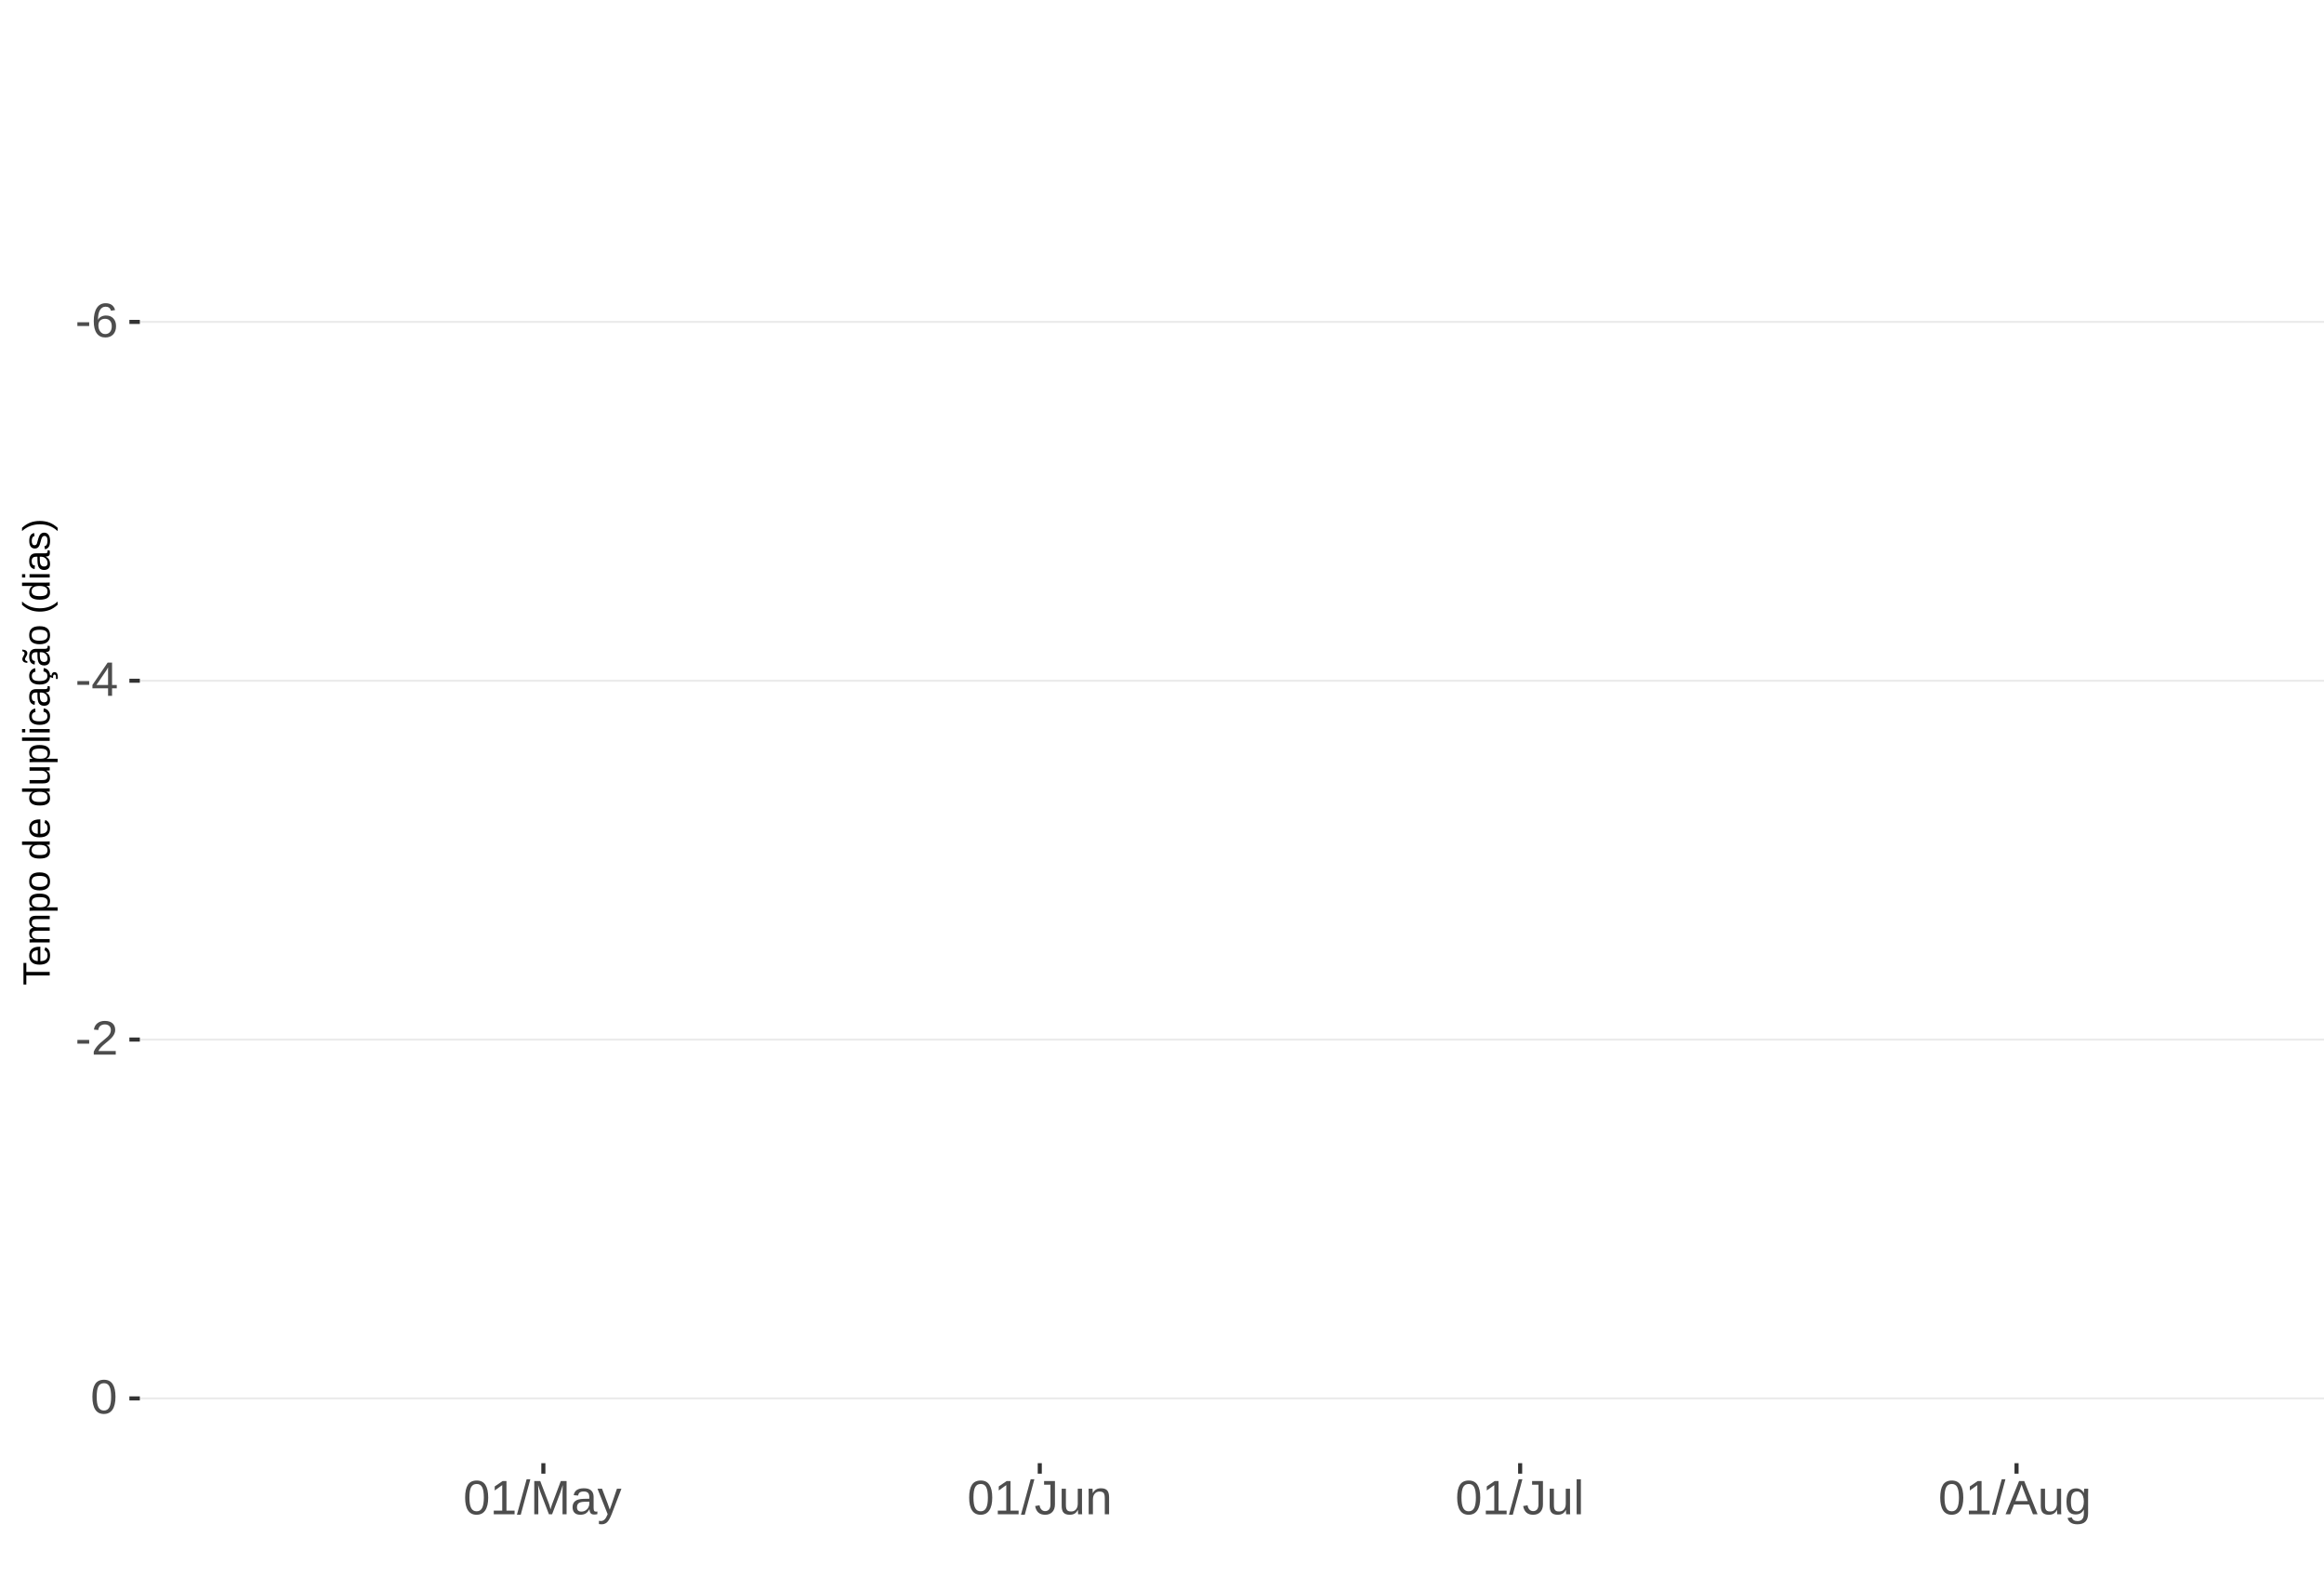
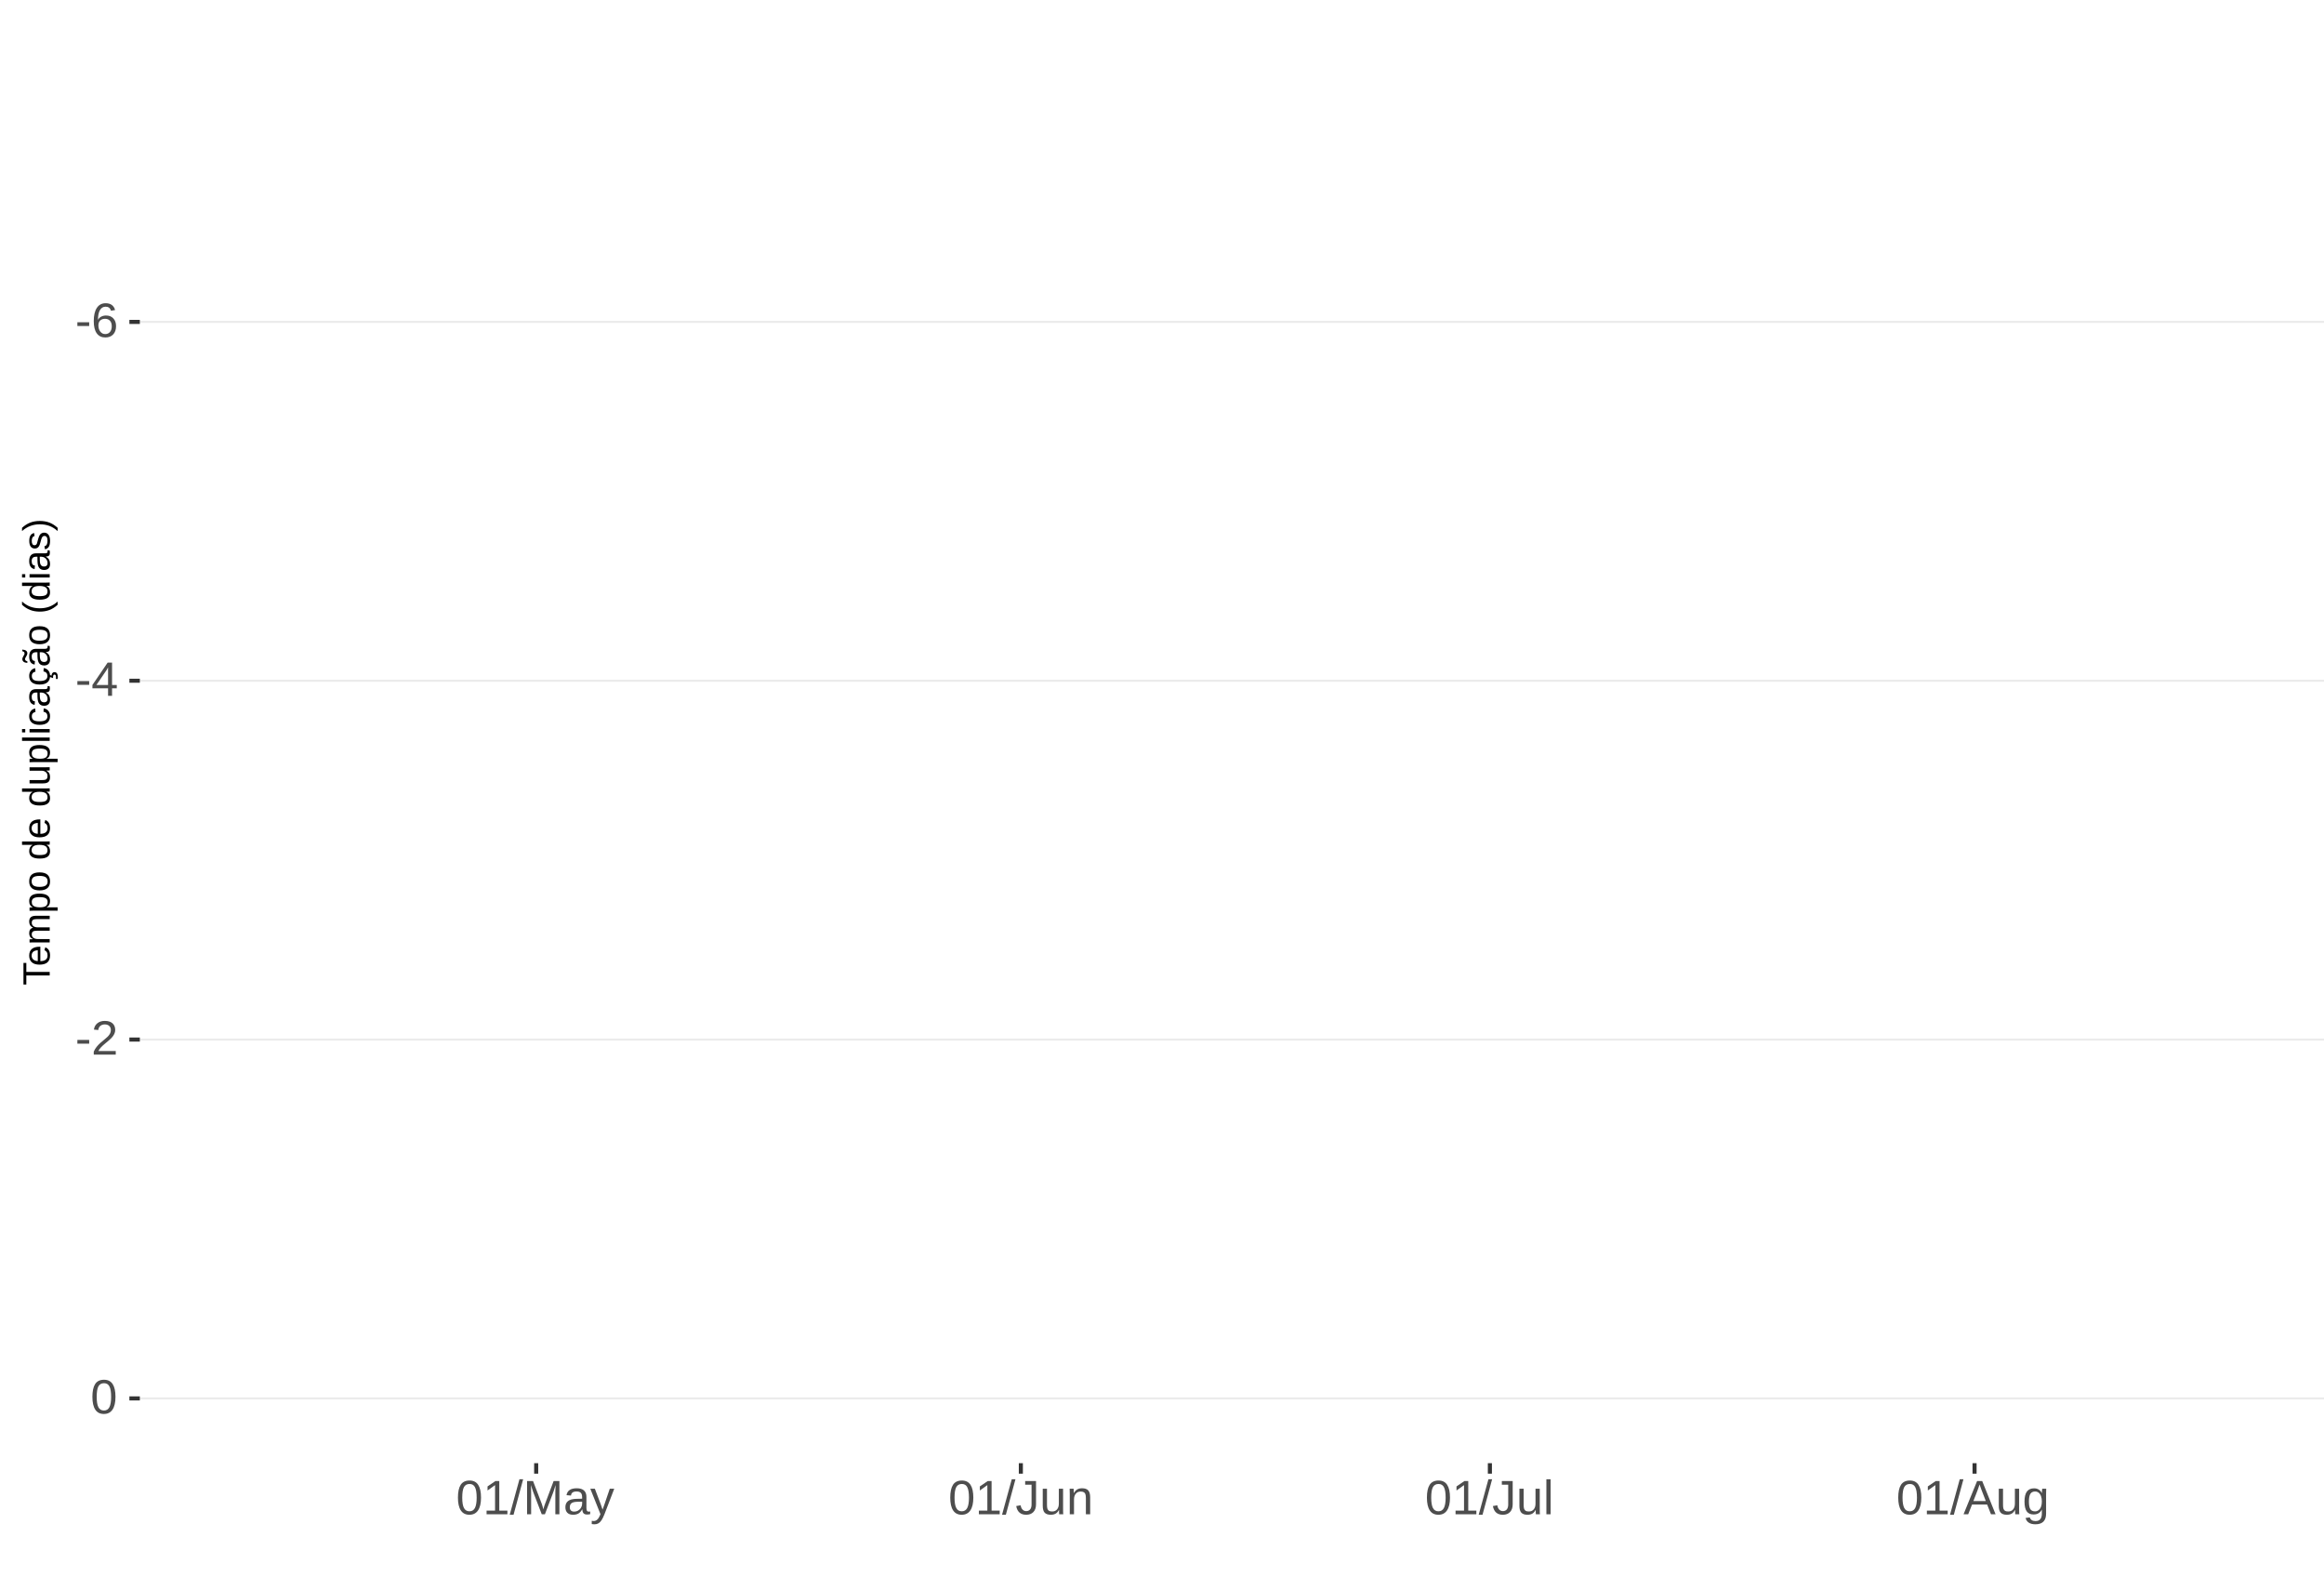
<svg xmlns="http://www.w3.org/2000/svg" xmlns:xlink="http://www.w3.org/1999/xlink" width="609pt" height="413pt" viewBox="0 0 609 413" version="1.1">
  <defs>
    <g>
      <symbol overflow="visible" id="glyph0-0">
        <path style="stroke:none;" d="M 1.266 -8.703 L 8.219 -8.703 L 8.219 0 L 1.266 0 Z M 1.734 -8.234 L 1.734 -0.469 L 7.75 -0.469 L 7.75 -8.234 Z M 1.734 -8.234 " />
      </symbol>
      <symbol overflow="visible" id="glyph0-1">
        <path style="stroke:none;" d="M 0.562 -2.875 L 0.562 -3.859 L 3.656 -3.859 L 3.656 -2.875 Z M 0.562 -2.875 " />
      </symbol>
      <symbol overflow="visible" id="glyph0-2">
        <path style="stroke:none;" d="M 6.484 -2.844 C 6.484 -1.926 6.234 -1.203 5.734 -0.672 C 5.234 -0.141 4.547 0.125 3.672 0.125 C 2.691 0.125 1.941 -0.238 1.422 -0.969 C 0.898 -1.695 0.641 -2.758 0.641 -4.156 C 0.641 -5.664 0.91 -6.82 1.453 -7.625 C 1.992 -8.438 2.758 -8.844 3.75 -8.844 C 5.07 -8.844 5.898 -8.25 6.234 -7.062 L 5.172 -6.875 C 4.953 -7.582 4.477 -7.938 3.75 -7.938 C 3.113 -7.938 2.617 -7.641 2.266 -7.047 C 1.922 -6.453 1.75 -5.598 1.75 -4.484 C 1.945 -4.859 2.227 -5.141 2.594 -5.328 C 2.969 -5.523 3.391 -5.625 3.859 -5.625 C 4.66 -5.625 5.297 -5.375 5.766 -4.875 C 6.242 -4.375 6.484 -3.695 6.484 -2.844 Z M 5.359 -2.797 C 5.359 -3.43 5.203 -3.914 4.891 -4.25 C 4.578 -4.594 4.145 -4.766 3.594 -4.766 C 3.07 -4.766 2.648 -4.613 2.328 -4.312 C 2.016 -4.008 1.859 -3.594 1.859 -3.062 C 1.859 -2.395 2.023 -1.844 2.359 -1.406 C 2.691 -0.977 3.117 -0.766 3.641 -0.766 C 4.172 -0.766 4.586 -0.945 4.891 -1.312 C 5.203 -1.676 5.359 -2.172 5.359 -2.797 Z M 5.359 -2.797 " />
      </symbol>
      <symbol overflow="visible" id="glyph0-3">
        <path style="stroke:none;" d="M 5.438 -1.969 L 5.438 0 L 4.391 0 L 4.391 -1.969 L 0.297 -1.969 L 0.297 -2.844 L 4.281 -8.703 L 5.438 -8.703 L 5.438 -2.844 L 6.672 -2.844 L 6.672 -1.969 Z M 4.391 -7.453 C 4.379 -7.43 4.32 -7.32 4.219 -7.125 C 4.113 -6.926 4.035 -6.789 3.984 -6.719 L 1.75 -3.438 L 1.422 -2.969 L 1.312 -2.844 L 4.391 -2.844 Z M 4.391 -7.453 " />
      </symbol>
      <symbol overflow="visible" id="glyph0-4">
        <path style="stroke:none;" d="M 0.641 0 L 0.641 -0.781 C 0.848 -1.27 1.102 -1.695 1.406 -2.062 C 1.707 -2.426 2.023 -2.758 2.359 -3.062 C 2.691 -3.363 3.02 -3.641 3.344 -3.891 C 3.676 -4.148 3.973 -4.406 4.234 -4.656 C 4.504 -4.914 4.719 -5.188 4.875 -5.469 C 5.039 -5.75 5.125 -6.066 5.125 -6.422 C 5.125 -6.891 4.984 -7.254 4.703 -7.516 C 4.422 -7.785 4.031 -7.922 3.531 -7.922 C 3.062 -7.922 2.672 -7.789 2.359 -7.531 C 2.055 -7.281 1.879 -6.922 1.828 -6.453 L 0.688 -6.562 C 0.77 -7.25 1.066 -7.801 1.578 -8.219 C 2.086 -8.633 2.738 -8.844 3.531 -8.844 C 4.406 -8.844 5.078 -8.633 5.547 -8.219 C 6.023 -7.801 6.266 -7.211 6.266 -6.453 C 6.266 -6.109 6.188 -5.77 6.031 -5.438 C 5.875 -5.102 5.645 -4.77 5.344 -4.438 C 5.039 -4.102 4.457 -3.586 3.594 -2.891 C 3.125 -2.504 2.75 -2.156 2.469 -1.844 C 2.188 -1.531 1.984 -1.234 1.859 -0.953 L 6.406 -0.953 L 6.406 0 Z M 0.641 0 " />
      </symbol>
      <symbol overflow="visible" id="glyph0-5">
        <path style="stroke:none;" d="M 6.547 -4.359 C 6.547 -2.898 6.285 -1.785 5.766 -1.016 C 5.254 -0.254 4.5 0.125 3.5 0.125 C 2.5 0.125 1.75 -0.254 1.25 -1.016 C 0.75 -1.773 0.5 -2.891 0.5 -4.359 C 0.5 -5.848 0.738 -6.969 1.219 -7.719 C 1.707 -8.469 2.484 -8.844 3.547 -8.844 C 4.566 -8.844 5.32 -8.461 5.812 -7.703 C 6.301 -6.953 6.547 -5.836 6.547 -4.359 Z M 5.406 -4.359 C 5.406 -5.609 5.258 -6.516 4.969 -7.078 C 4.688 -7.648 4.211 -7.938 3.547 -7.938 C 2.859 -7.938 2.363 -7.656 2.062 -7.094 C 1.77 -6.539 1.625 -5.629 1.625 -4.359 C 1.625 -3.117 1.773 -2.211 2.078 -1.641 C 2.379 -1.066 2.859 -0.781 3.516 -0.781 C 4.172 -0.781 4.648 -1.07 4.953 -1.656 C 5.254 -2.25 5.406 -3.148 5.406 -4.359 Z M 5.406 -4.359 " />
      </symbol>
      <symbol overflow="visible" id="glyph0-6">
        <path style="stroke:none;" d="M 0.969 0 L 0.969 -0.953 L 3.188 -0.953 L 3.188 -7.641 L 1.219 -6.234 L 1.219 -7.297 L 3.281 -8.703 L 4.297 -8.703 L 4.297 -0.953 L 6.422 -0.953 L 6.422 0 Z M 0.969 0 " />
      </symbol>
      <symbol overflow="visible" id="glyph0-7">
        <path style="stroke:none;" d="M 0 0.125 L 2.547 -9.172 L 3.516 -9.172 L 1 0.125 Z M 0 0.125 " />
      </symbol>
      <symbol overflow="visible" id="glyph0-8">
        <path style="stroke:none;" d="M 8.438 0 L 8.438 -5.812 C 8.438 -6.445 8.457 -7.062 8.5 -7.656 C 8.289 -6.926 8.109 -6.352 7.953 -5.938 L 5.703 0 L 4.875 0 L 2.594 -5.938 L 2.25 -6.984 L 2.047 -7.656 L 2.062 -6.984 L 2.094 -5.812 L 2.094 0 L 1.031 0 L 1.031 -8.703 L 2.594 -8.703 L 4.906 -2.672 C 4.988 -2.43 5.066 -2.172 5.141 -1.891 C 5.223 -1.609 5.273 -1.406 5.297 -1.281 C 5.328 -1.445 5.395 -1.695 5.5 -2.031 C 5.602 -2.375 5.676 -2.586 5.719 -2.672 L 7.984 -8.703 L 9.5 -8.703 L 9.5 0 Z M 8.438 0 " />
      </symbol>
      <symbol overflow="visible" id="glyph0-9">
        <path style="stroke:none;" d="M 2.562 0.125 C 1.883 0.125 1.375 -0.051 1.031 -0.406 C 0.695 -0.758 0.531 -1.242 0.531 -1.859 C 0.531 -2.555 0.758 -3.086 1.219 -3.453 C 1.676 -3.828 2.41 -4.023 3.422 -4.047 L 4.922 -4.078 L 4.922 -4.438 C 4.922 -4.988 4.805 -5.379 4.578 -5.609 C 4.348 -5.848 3.984 -5.969 3.484 -5.969 C 2.992 -5.969 2.633 -5.879 2.406 -5.703 C 2.176 -5.535 2.039 -5.27 2 -4.906 L 0.828 -5 C 1.023 -6.207 1.922 -6.812 3.516 -6.812 C 4.359 -6.812 4.988 -6.617 5.406 -6.234 C 5.832 -5.848 6.047 -5.289 6.047 -4.562 L 6.047 -1.688 C 6.047 -1.352 6.086 -1.102 6.172 -0.938 C 6.266 -0.77 6.43 -0.688 6.672 -0.688 C 6.773 -0.688 6.895 -0.703 7.031 -0.734 L 7.031 -0.031 C 6.758 0.031 6.477 0.062 6.188 0.062 C 5.77 0.062 5.469 -0.047 5.281 -0.266 C 5.094 -0.484 4.988 -0.82 4.969 -1.281 L 4.922 -1.281 C 4.641 -0.77 4.312 -0.406 3.938 -0.188 C 3.562 0.02 3.102 0.125 2.562 0.125 Z M 2.812 -0.703 C 3.219 -0.703 3.578 -0.797 3.891 -0.984 C 4.211 -1.172 4.461 -1.426 4.641 -1.75 C 4.828 -2.07 4.922 -2.406 4.922 -2.75 L 4.922 -3.297 L 3.703 -3.281 C 3.18 -3.27 2.785 -3.211 2.516 -3.109 C 2.242 -3.016 2.035 -2.863 1.891 -2.656 C 1.754 -2.445 1.688 -2.176 1.688 -1.844 C 1.688 -1.477 1.781 -1.195 1.969 -1 C 2.164 -0.801 2.445 -0.703 2.812 -0.703 Z M 2.812 -0.703 " />
      </symbol>
      <symbol overflow="visible" id="glyph0-10">
        <path style="stroke:none;" d="M 1.188 2.625 C 0.875 2.625 0.613 2.602 0.406 2.562 L 0.406 1.719 C 0.57 1.75 0.75 1.766 0.938 1.766 C 1.625 1.766 2.172 1.254 2.578 0.234 L 2.688 -0.031 L 0.031 -6.688 L 1.219 -6.688 L 2.625 -2.984 C 2.645 -2.93 2.672 -2.863 2.703 -2.781 C 2.734 -2.695 2.828 -2.426 2.984 -1.969 C 3.141 -1.52 3.223 -1.27 3.234 -1.219 L 3.672 -2.422 L 5.125 -6.688 L 6.297 -6.688 L 3.734 0 C 3.453 0.707 3.191 1.234 2.953 1.578 C 2.723 1.93 2.461 2.191 2.172 2.359 C 1.879 2.535 1.551 2.625 1.188 2.625 Z M 1.188 2.625 " />
      </symbol>
      <symbol overflow="visible" id="glyph0-11">
        <path style="stroke:none;" d="M 2.828 0.125 C 1.348 0.125 0.473 -0.633 0.203 -2.156 L 1.359 -2.359 C 1.43 -1.879 1.598 -1.504 1.859 -1.234 C 2.117 -0.961 2.441 -0.828 2.828 -0.828 C 3.254 -0.828 3.594 -0.973 3.844 -1.266 C 4.094 -1.566 4.219 -2.004 4.219 -2.578 L 4.219 -7.75 L 2.547 -7.75 L 2.547 -8.703 L 5.391 -8.703 L 5.391 -2.594 C 5.391 -1.75 5.16 -1.082 4.703 -0.594 C 4.242 -0.113 3.617 0.125 2.828 0.125 Z M 2.828 0.125 " />
      </symbol>
      <symbol overflow="visible" id="glyph0-12">
        <path style="stroke:none;" d="M 1.938 -6.688 L 1.938 -2.453 C 1.938 -2.004 1.977 -1.66 2.062 -1.422 C 2.156 -1.18 2.297 -1.004 2.484 -0.891 C 2.672 -0.785 2.945 -0.734 3.312 -0.734 C 3.852 -0.734 4.273 -0.914 4.578 -1.281 C 4.891 -1.645 5.047 -2.156 5.047 -2.812 L 5.047 -6.688 L 6.156 -6.688 L 6.156 -1.422 C 6.156 -0.648 6.172 -0.176 6.203 0 L 5.141 0 C 5.141 -0.02 5.133 -0.07 5.125 -0.156 C 5.125 -0.25 5.117 -0.352 5.109 -0.469 C 5.109 -0.594 5.102 -0.816 5.094 -1.141 L 5.078 -1.141 C 4.828 -0.68 4.531 -0.352 4.188 -0.156 C 3.852 0.031 3.438 0.125 2.938 0.125 C 2.207 0.125 1.672 -0.055 1.328 -0.422 C 0.992 -0.785 0.828 -1.391 0.828 -2.234 L 0.828 -6.688 Z M 1.938 -6.688 " />
      </symbol>
      <symbol overflow="visible" id="glyph0-13">
        <path style="stroke:none;" d="M 5.094 0 L 5.094 -4.234 C 5.094 -4.68 5.051 -5.023 4.969 -5.266 C 4.883 -5.504 4.742 -5.676 4.547 -5.781 C 4.359 -5.895 4.082 -5.953 3.719 -5.953 C 3.188 -5.953 2.766 -5.766 2.453 -5.391 C 2.141 -5.023 1.984 -4.52 1.984 -3.875 L 1.984 0 L 0.875 0 L 0.875 -5.266 C 0.875 -6.035 0.863 -6.508 0.844 -6.688 L 1.891 -6.688 C 1.891 -6.664 1.891 -6.609 1.891 -6.516 C 1.898 -6.43 1.906 -6.328 1.906 -6.203 C 1.914 -6.086 1.926 -5.867 1.938 -5.547 L 1.953 -5.547 C 2.211 -6.004 2.508 -6.328 2.844 -6.516 C 3.176 -6.711 3.594 -6.812 4.094 -6.812 C 4.832 -6.812 5.367 -6.629 5.703 -6.266 C 6.047 -5.898 6.219 -5.297 6.219 -4.453 L 6.219 0 Z M 5.094 0 " />
      </symbol>
      <symbol overflow="visible" id="glyph0-14">
        <path style="stroke:none;" d="M 0.859 0 L 0.859 -9.172 L 1.969 -9.172 L 1.969 0 Z M 0.859 0 " />
      </symbol>
      <symbol overflow="visible" id="glyph0-15">
        <path style="stroke:none;" d="M 7.219 0 L 6.219 -2.547 L 2.25 -2.547 L 1.25 0 L 0.031 0 L 3.578 -8.703 L 4.922 -8.703 L 8.422 0 Z M 4.234 -7.812 L 4.172 -7.641 C 4.066 -7.297 3.914 -6.859 3.719 -6.328 L 2.609 -3.469 L 5.859 -3.469 L 4.75 -6.344 C 4.633 -6.625 4.52 -6.941 4.406 -7.297 Z M 4.234 -7.812 " />
      </symbol>
      <symbol overflow="visible" id="glyph0-16">
        <path style="stroke:none;" d="M 3.391 2.625 C 2.66 2.625 2.078 2.477 1.641 2.188 C 1.211 1.906 0.938 1.5 0.812 0.969 L 1.922 0.812 C 2.004 1.125 2.172 1.363 2.422 1.531 C 2.672 1.695 3.004 1.781 3.422 1.781 C 4.523 1.781 5.078 1.129 5.078 -0.172 L 5.078 -1.234 L 5.062 -1.234 C 4.852 -0.805 4.566 -0.484 4.203 -0.266 C 3.836 -0.055 3.41 0.047 2.922 0.047 C 2.098 0.047 1.492 -0.223 1.109 -0.766 C 0.723 -1.305 0.531 -2.16 0.531 -3.328 C 0.531 -4.516 0.738 -5.391 1.156 -5.953 C 1.57 -6.516 2.203 -6.797 3.047 -6.797 C 3.516 -6.797 3.922 -6.688 4.266 -6.469 C 4.617 -6.25 4.891 -5.941 5.078 -5.547 L 5.094 -5.547 C 5.094 -5.672 5.098 -5.883 5.109 -6.188 C 5.129 -6.488 5.148 -6.656 5.172 -6.688 L 6.219 -6.688 C 6.195 -6.469 6.188 -6.004 6.188 -5.297 L 6.188 -0.188 C 6.188 1.688 5.254 2.625 3.391 2.625 Z M 5.078 -3.344 C 5.078 -3.883 5.004 -4.352 4.859 -4.75 C 4.711 -5.145 4.504 -5.445 4.234 -5.656 C 3.961 -5.863 3.656 -5.969 3.312 -5.969 C 2.738 -5.969 2.32 -5.758 2.062 -5.344 C 1.812 -4.938 1.688 -4.27 1.688 -3.344 C 1.688 -2.426 1.805 -1.766 2.047 -1.359 C 2.285 -0.961 2.703 -0.766 3.297 -0.766 C 3.641 -0.766 3.945 -0.867 4.219 -1.078 C 4.5 -1.285 4.711 -1.582 4.859 -1.969 C 5.004 -2.352 5.078 -2.812 5.078 -3.344 Z M 5.078 -3.344 " />
      </symbol>
      <symbol overflow="visible" id="glyph1-0">
        <path style="stroke:none;" d="M -6.875 -1 L -6.875 -6.5 L 0 -6.5 L 0 -1 Z M -6.516 -1.375 L -0.375 -1.375 L -0.375 -6.125 L -6.516 -6.125 Z M -6.516 -1.375 " />
      </symbol>
      <symbol overflow="visible" id="glyph1-1">
        <path style="stroke:none;" d="M -6.125 -3.516 L 0 -3.516 L 0 -2.594 L -6.125 -2.594 L -6.125 -0.219 L -6.875 -0.219 L -6.875 -5.875 L -6.125 -5.875 Z M -6.125 -3.516 " />
      </symbol>
      <symbol overflow="visible" id="glyph1-2">
        <path style="stroke:none;" d="M -2.453 -1.344 C -1.848 -1.344 -1.379 -1.469 -1.047 -1.719 C -0.723 -1.969 -0.562 -2.336 -0.562 -2.828 C -0.562 -3.203 -0.633 -3.504 -0.781 -3.734 C -0.938 -3.961 -1.133 -4.117 -1.375 -4.203 L -1.156 -4.969 C -0.32 -4.656 0.094 -3.941 0.094 -2.828 C 0.094 -2.047 -0.133 -1.445 -0.594 -1.031 C -1.062 -0.625 -1.754 -0.422 -2.672 -0.422 C -3.547 -0.422 -4.211 -0.625 -4.672 -1.031 C -5.141 -1.445 -5.375 -2.031 -5.375 -2.781 C -5.375 -4.344 -4.441 -5.125 -2.578 -5.125 L -2.453 -5.125 Z M -3.125 -4.203 C -3.688 -4.16 -4.094 -4.02 -4.344 -3.781 C -4.602 -3.551 -4.734 -3.219 -4.734 -2.781 C -4.734 -2.352 -4.586 -2.016 -4.297 -1.766 C -4.016 -1.516 -3.625 -1.379 -3.125 -1.359 Z M -3.125 -4.203 " />
      </symbol>
      <symbol overflow="visible" id="glyph1-3">
        <path style="stroke:none;" d="M 0 -3.75 L -3.344 -3.75 C -3.852 -3.75 -4.207 -3.676 -4.406 -3.531 C -4.602 -3.395 -4.703 -3.145 -4.703 -2.781 C -4.703 -2.406 -4.555 -2.109 -4.266 -1.891 C -3.984 -1.672 -3.582 -1.562 -3.062 -1.562 L 0 -1.562 L 0 -0.688 L -4.156 -0.688 C -4.77 -0.688 -5.145 -0.68 -5.281 -0.672 L -5.281 -1.5 C -5.27 -1.5 -5.227 -1.5 -5.156 -1.5 C -5.082 -1.508 -5 -1.516 -4.906 -1.516 C -4.812 -1.523 -4.633 -1.531 -4.375 -1.531 L -4.375 -1.547 C -4.75 -1.734 -5.008 -1.945 -5.156 -2.188 C -5.301 -2.438 -5.375 -2.738 -5.375 -3.094 C -5.375 -3.488 -5.297 -3.801 -5.141 -4.031 C -4.984 -4.27 -4.727 -4.438 -4.375 -4.531 L -4.375 -4.547 C -4.727 -4.723 -4.984 -4.941 -5.141 -5.203 C -5.297 -5.461 -5.375 -5.773 -5.375 -6.141 C -5.375 -6.672 -5.227 -7.055 -4.938 -7.297 C -4.656 -7.547 -4.18 -7.672 -3.516 -7.672 L 0 -7.672 L 0 -6.797 L -3.344 -6.797 C -3.852 -6.797 -4.207 -6.723 -4.406 -6.578 C -4.602 -6.441 -4.703 -6.191 -4.703 -5.828 C -4.703 -5.453 -4.555 -5.156 -4.266 -4.938 C -3.984 -4.727 -3.582 -4.625 -3.062 -4.625 L 0 -4.625 Z M 0 -3.75 " />
      </symbol>
      <symbol overflow="visible" id="glyph1-4">
        <path style="stroke:none;" d="M -2.672 -5.141 C -0.828 -5.141 0.094 -4.492 0.094 -3.203 C 0.094 -2.391 -0.211 -1.844 -0.828 -1.562 L -0.828 -1.531 C -0.797 -1.539 -0.516 -1.547 0.016 -1.547 L 2.078 -1.547 L 2.078 -0.672 L -4.203 -0.672 C -4.742 -0.672 -5.102 -0.66 -5.281 -0.641 L -5.281 -1.5 C -5.27 -1.5 -5.223 -1.5 -5.141 -1.5 C -5.066 -1.508 -4.945 -1.52 -4.781 -1.531 C -4.613 -1.539 -4.5 -1.547 -4.438 -1.547 L -4.438 -1.562 C -4.758 -1.719 -4.992 -1.922 -5.141 -2.172 C -5.297 -2.43 -5.375 -2.773 -5.375 -3.203 C -5.375 -3.848 -5.156 -4.332 -4.719 -4.656 C -4.281 -4.977 -3.598 -5.141 -2.672 -5.141 Z M -2.641 -4.219 C -3.379 -4.219 -3.906 -4.117 -4.219 -3.922 C -4.539 -3.723 -4.703 -3.406 -4.703 -2.969 C -4.703 -2.625 -4.629 -2.352 -4.484 -2.156 C -4.336 -1.957 -4.109 -1.805 -3.797 -1.703 C -3.484 -1.598 -3.078 -1.547 -2.578 -1.547 C -1.879 -1.547 -1.363 -1.656 -1.031 -1.875 C -0.707 -2.102 -0.547 -2.469 -0.547 -2.969 C -0.547 -3.406 -0.707 -3.723 -1.031 -3.922 C -1.352 -4.117 -1.891 -4.219 -2.641 -4.219 Z M -2.641 -4.219 " />
      </symbol>
      <symbol overflow="visible" id="glyph1-5">
        <path style="stroke:none;" d="M -2.641 -5.141 C -1.723 -5.141 -1.035 -4.938 -0.578 -4.531 C -0.129 -4.125 0.094 -3.535 0.094 -2.766 C 0.094 -1.992 -0.141 -1.41 -0.609 -1.016 C -1.078 -0.617 -1.754 -0.422 -2.641 -0.422 C -4.461 -0.422 -5.375 -1.207 -5.375 -2.781 C -5.375 -3.594 -5.148 -4.188 -4.703 -4.562 C -4.266 -4.945 -3.578 -5.141 -2.641 -5.141 Z M -2.641 -4.219 C -3.367 -4.219 -3.898 -4.109 -4.234 -3.891 C -4.566 -3.672 -4.734 -3.305 -4.734 -2.797 C -4.734 -2.285 -4.562 -1.914 -4.219 -1.688 C -3.883 -1.457 -3.359 -1.344 -2.641 -1.344 C -1.953 -1.344 -1.43 -1.453 -1.078 -1.672 C -0.723 -1.898 -0.547 -2.258 -0.547 -2.75 C -0.547 -3.281 -0.711 -3.656 -1.047 -3.875 C -1.391 -4.102 -1.922 -4.219 -2.641 -4.219 Z M -2.641 -4.219 " />
      </symbol>
      <symbol overflow="visible" id="glyph1-6">
        <path style="stroke:none;" d="" />
      </symbol>
      <symbol overflow="visible" id="glyph1-7">
        <path style="stroke:none;" d="M -0.844 -4.016 C -0.508 -3.848 -0.27 -3.629 -0.125 -3.359 C 0.02 -3.086 0.094 -2.754 0.094 -2.359 C 0.094 -1.691 -0.129 -1.203 -0.578 -0.891 C -1.023 -0.578 -1.707 -0.422 -2.625 -0.422 C -4.457 -0.422 -5.375 -1.066 -5.375 -2.359 C -5.375 -2.766 -5.301 -3.098 -5.156 -3.359 C -5.008 -3.629 -4.781 -3.848 -4.469 -4.016 L -7.25 -4.016 L -7.25 -4.891 L -1.094 -4.891 C -0.539 -4.891 -0.176 -4.898 0 -4.922 L 0 -4.078 C -0.051 -4.066 -0.172 -4.055 -0.359 -4.047 C -0.547 -4.035 -0.707 -4.031 -0.844 -4.031 Z M -2.641 -1.344 C -1.898 -1.344 -1.367 -1.438 -1.047 -1.625 C -0.734 -1.82 -0.578 -2.145 -0.578 -2.594 C -0.578 -3.082 -0.75 -3.441 -1.094 -3.672 C -1.438 -3.898 -1.973 -4.016 -2.703 -4.016 C -3.398 -4.016 -3.91 -3.898 -4.234 -3.672 C -4.566 -3.441 -4.734 -3.082 -4.734 -2.594 C -4.734 -2.156 -4.566 -1.836 -4.234 -1.641 C -3.91 -1.441 -3.379 -1.344 -2.641 -1.344 Z M -2.641 -1.344 " />
      </symbol>
      <symbol overflow="visible" id="glyph1-8">
        <path style="stroke:none;" d="M -5.281 -1.531 L -1.938 -1.531 C -1.582 -1.531 -1.305 -1.562 -1.109 -1.625 C -0.922 -1.695 -0.785 -1.805 -0.703 -1.953 C -0.617 -2.109 -0.578 -2.332 -0.578 -2.625 C -0.578 -3.039 -0.723 -3.367 -1.016 -3.609 C -1.305 -3.859 -1.707 -3.984 -2.219 -3.984 L -5.281 -3.984 L -5.281 -4.875 L -1.125 -4.875 C -0.508 -4.875 -0.133 -4.879 0 -4.891 L 0 -4.062 C -0.02 -4.062 -0.062 -4.055 -0.125 -4.047 C -0.195 -4.047 -0.281 -4.039 -0.375 -4.031 C -0.469 -4.031 -0.645 -4.031 -0.906 -4.031 L -0.906 -4.016 C -0.539 -3.816 -0.281 -3.582 -0.125 -3.312 C 0.02 -3.051 0.094 -2.723 0.094 -2.328 C 0.094 -1.742 -0.047 -1.316 -0.328 -1.047 C -0.617 -0.785 -1.098 -0.656 -1.766 -0.656 L -5.281 -0.656 Z M -5.281 -1.531 " />
      </symbol>
      <symbol overflow="visible" id="glyph1-9">
        <path style="stroke:none;" d="M 0 -0.672 L -7.25 -0.672 L -7.25 -1.547 L 0 -1.547 Z M 0 -0.672 " />
      </symbol>
      <symbol overflow="visible" id="glyph1-10">
        <path style="stroke:none;" d="M -6.406 -0.672 L -7.25 -0.672 L -7.25 -1.547 L -6.406 -1.547 Z M 0 -0.672 L -5.281 -0.672 L -5.281 -1.547 L 0 -1.547 Z M 0 -0.672 " />
      </symbol>
      <symbol overflow="visible" id="glyph1-11">
        <path style="stroke:none;" d="M -2.672 -1.344 C -1.961 -1.344 -1.438 -1.453 -1.094 -1.672 C -0.758 -1.891 -0.594 -2.223 -0.594 -2.672 C -0.594 -2.984 -0.676 -3.242 -0.844 -3.453 C -1.02 -3.672 -1.281 -3.801 -1.625 -3.844 L -1.578 -4.734 C -1.066 -4.672 -0.66 -4.457 -0.359 -4.094 C -0.055 -3.727 0.094 -3.266 0.094 -2.703 C 0.094 -1.961 -0.133 -1.395 -0.594 -1 C -1.062 -0.613 -1.742 -0.422 -2.641 -0.422 C -3.535 -0.422 -4.211 -0.613 -4.672 -1 C -5.141 -1.395 -5.375 -1.957 -5.375 -2.688 C -5.375 -3.227 -5.234 -3.676 -4.953 -4.031 C -4.68 -4.395 -4.297 -4.617 -3.797 -4.703 L -3.734 -3.797 C -4.023 -3.754 -4.254 -3.641 -4.422 -3.453 C -4.598 -3.266 -4.688 -3.004 -4.688 -2.672 C -4.688 -2.203 -4.531 -1.863 -4.219 -1.656 C -3.914 -1.445 -3.398 -1.344 -2.672 -1.344 Z M -2.672 -1.344 " />
      </symbol>
      <symbol overflow="visible" id="glyph1-12">
        <path style="stroke:none;" d="M 0.094 -2.016 C 0.094 -1.484 -0.047 -1.082 -0.328 -0.812 C -0.609 -0.551 -0.988 -0.422 -1.469 -0.422 C -2.02 -0.422 -2.441 -0.598 -2.734 -0.953 C -3.023 -1.316 -3.18 -1.898 -3.203 -2.703 L -3.219 -3.891 L -3.516 -3.891 C -3.941 -3.891 -4.25 -3.797 -4.438 -3.609 C -4.625 -3.43 -4.719 -3.148 -4.719 -2.766 C -4.719 -2.367 -4.648 -2.078 -4.516 -1.891 C -4.379 -1.711 -4.164 -1.609 -3.875 -1.578 L -3.953 -0.656 C -4.898 -0.812 -5.375 -1.52 -5.375 -2.781 C -5.375 -3.445 -5.223 -3.945 -4.922 -4.281 C -4.617 -4.613 -4.18 -4.781 -3.609 -4.781 L -1.328 -4.781 C -1.066 -4.781 -0.867 -4.812 -0.734 -4.875 C -0.609 -4.945 -0.547 -5.082 -0.547 -5.281 C -0.547 -5.363 -0.555 -5.457 -0.578 -5.562 L -0.031 -5.562 C 0.02 -5.344 0.047 -5.117 0.047 -4.891 C 0.047 -4.555 -0.035 -4.316 -0.203 -4.172 C -0.379 -4.023 -0.648 -3.941 -1.016 -3.922 L -1.016 -3.891 C -0.609 -3.672 -0.32 -3.41 -0.156 -3.109 C 0.008 -2.805 0.094 -2.441 0.094 -2.016 Z M -0.562 -2.219 C -0.562 -2.539 -0.633 -2.828 -0.781 -3.078 C -0.926 -3.328 -1.125 -3.523 -1.375 -3.672 C -1.633 -3.816 -1.898 -3.891 -2.172 -3.891 L -2.609 -3.891 L -2.594 -2.938 C -2.582 -2.52 -2.535 -2.203 -2.453 -1.984 C -2.379 -1.773 -2.258 -1.613 -2.094 -1.5 C -1.938 -1.383 -1.723 -1.328 -1.453 -1.328 C -1.172 -1.328 -0.953 -1.406 -0.797 -1.562 C -0.641 -1.719 -0.562 -1.938 -0.562 -2.219 Z M -0.562 -2.219 " />
      </symbol>
      <symbol overflow="visible" id="glyph1-13">
        <path style="stroke:none;" d="M -2.672 -1.344 C -1.961 -1.344 -1.438 -1.453 -1.094 -1.672 C -0.758 -1.891 -0.594 -2.223 -0.594 -2.672 C -0.594 -2.984 -0.676 -3.242 -0.844 -3.453 C -1.02 -3.672 -1.281 -3.801 -1.625 -3.844 L -1.578 -4.734 C -1.066 -4.672 -0.66 -4.457 -0.359 -4.094 C -0.055 -3.727 0.094 -3.266 0.094 -2.703 C 0.094 -1.961 -0.133 -1.395 -0.594 -1 C -1.062 -0.613 -1.742 -0.422 -2.641 -0.422 C -3.535 -0.422 -4.211 -0.613 -4.672 -1 C -5.141 -1.395 -5.375 -1.957 -5.375 -2.688 C -5.375 -3.227 -5.234 -3.676 -4.953 -4.031 C -4.68 -4.395 -4.297 -4.617 -3.797 -4.703 L -3.734 -3.797 C -4.023 -3.754 -4.254 -3.641 -4.422 -3.453 C -4.598 -3.266 -4.688 -3.004 -4.688 -2.672 C -4.688 -2.203 -4.531 -1.863 -4.219 -1.656 C -3.914 -1.445 -3.398 -1.344 -2.672 -1.344 Z M 1.234 -3.672 C 1.828 -3.672 2.125 -3.223 2.125 -2.328 C 2.125 -2.148 2.113 -2.004 2.094 -1.891 L 1.625 -1.891 C 1.645 -2.055 1.656 -2.195 1.656 -2.312 C 1.656 -2.789 1.52 -3.031 1.25 -3.031 C 1 -3.031 0.875 -2.812 0.875 -2.375 C 0.875 -2.238 0.879 -2.148 0.891 -2.109 L 0 -2.422 L 0 -2.938 L 0.484 -2.75 C 0.492 -3.062 0.566 -3.289 0.703 -3.438 C 0.836 -3.594 1.016 -3.672 1.234 -3.672 Z M 1.234 -3.672 " />
      </symbol>
      <symbol overflow="visible" id="glyph1-14">
        <path style="stroke:none;" d="M 0.094 -2.016 C 0.094 -1.484 -0.047 -1.082 -0.328 -0.812 C -0.609 -0.551 -0.988 -0.422 -1.469 -0.422 C -2.02 -0.422 -2.441 -0.598 -2.734 -0.953 C -3.023 -1.316 -3.18 -1.898 -3.203 -2.703 L -3.219 -3.891 L -3.516 -3.891 C -3.941 -3.891 -4.25 -3.797 -4.438 -3.609 C -4.625 -3.43 -4.719 -3.148 -4.719 -2.766 C -4.719 -2.367 -4.648 -2.078 -4.516 -1.891 C -4.379 -1.711 -4.164 -1.609 -3.875 -1.578 L -3.953 -0.656 C -4.898 -0.812 -5.375 -1.52 -5.375 -2.781 C -5.375 -3.445 -5.223 -3.945 -4.922 -4.281 C -4.617 -4.613 -4.18 -4.781 -3.609 -4.781 L -1.328 -4.781 C -1.066 -4.781 -0.867 -4.812 -0.734 -4.875 C -0.609 -4.945 -0.547 -5.082 -0.547 -5.281 C -0.547 -5.363 -0.555 -5.457 -0.578 -5.562 L -0.031 -5.562 C 0.02 -5.344 0.047 -5.117 0.047 -4.891 C 0.047 -4.555 -0.035 -4.316 -0.203 -4.172 C -0.379 -4.023 -0.648 -3.941 -1.016 -3.922 L -1.016 -3.891 C -0.609 -3.672 -0.32 -3.41 -0.156 -3.109 C 0.008 -2.805 0.094 -2.441 0.094 -2.016 Z M -0.562 -2.219 C -0.562 -2.539 -0.633 -2.828 -0.781 -3.078 C -0.926 -3.328 -1.125 -3.523 -1.375 -3.672 C -1.633 -3.816 -1.898 -3.891 -2.172 -3.891 L -2.609 -3.891 L -2.594 -2.938 C -2.582 -2.52 -2.535 -2.203 -2.453 -1.984 C -2.379 -1.773 -2.258 -1.613 -2.094 -1.5 C -1.938 -1.383 -1.723 -1.328 -1.453 -1.328 C -1.172 -1.328 -0.953 -1.406 -0.797 -1.562 C -0.641 -1.719 -0.562 -1.938 -0.562 -2.219 Z M -5.859 -3.609 C -5.859 -3.473 -5.891 -3.332 -5.953 -3.188 C -6.016 -3.051 -6.082 -2.922 -6.156 -2.797 C -6.227 -2.672 -6.297 -2.551 -6.359 -2.438 C -6.422 -2.32 -6.453 -2.211 -6.453 -2.109 C -6.453 -1.93 -6.398 -1.797 -6.297 -1.703 C -6.191 -1.617 -6.047 -1.562 -5.859 -1.531 L -5.859 -1.094 C -6.191 -1.125 -6.441 -1.176 -6.609 -1.25 C -6.785 -1.332 -6.922 -1.441 -7.016 -1.578 C -7.117 -1.711 -7.172 -1.879 -7.172 -2.078 C -7.172 -2.223 -7.141 -2.363 -7.078 -2.5 C -7.023 -2.633 -6.957 -2.766 -6.875 -2.891 C -6.801 -3.023 -6.734 -3.145 -6.672 -3.25 C -6.617 -3.363 -6.594 -3.473 -6.594 -3.578 C -6.594 -3.898 -6.785 -4.086 -7.172 -4.141 L -7.172 -4.594 C -6.691 -4.539 -6.352 -4.43 -6.156 -4.266 C -5.957 -4.098 -5.859 -3.879 -5.859 -3.609 Z M -5.859 -3.609 " />
      </symbol>
      <symbol overflow="visible" id="glyph1-15">
        <path style="stroke:none;" d="M -2.594 -0.625 C -3.539 -0.625 -4.383 -0.77 -5.125 -1.062 C -5.875 -1.352 -6.582 -1.805 -7.25 -2.422 L -7.25 -3.266 C -6.57 -2.66 -5.852 -2.211 -5.094 -1.922 C -4.332 -1.641 -3.5 -1.5 -2.594 -1.5 C -1.688 -1.5 -0.852 -1.641 -0.094 -1.922 C 0.664 -2.203 1.391 -2.648 2.078 -3.266 L 2.078 -2.422 C 1.41 -1.805 0.703 -1.352 -0.047 -1.062 C -0.797 -0.77 -1.641 -0.625 -2.578 -0.625 Z M -2.594 -0.625 " />
      </symbol>
      <symbol overflow="visible" id="glyph1-16">
        <path style="stroke:none;" d="M -1.453 -4.641 C -0.961 -4.641 -0.582 -4.453 -0.312 -4.078 C -0.039 -3.703 0.094 -3.176 0.094 -2.5 C 0.094 -1.844 -0.008 -1.332 -0.219 -0.969 C -0.438 -0.613 -0.773 -0.383 -1.234 -0.281 L -1.391 -1.062 C -1.109 -1.133 -0.898 -1.285 -0.766 -1.516 C -0.641 -1.754 -0.578 -2.082 -0.578 -2.5 C -0.578 -2.945 -0.645 -3.27 -0.781 -3.469 C -0.914 -3.676 -1.117 -3.781 -1.391 -3.781 C -1.598 -3.781 -1.766 -3.707 -1.891 -3.562 C -2.023 -3.426 -2.133 -3.195 -2.219 -2.875 L -2.391 -2.25 C -2.516 -1.738 -2.641 -1.375 -2.766 -1.156 C -2.891 -0.945 -3.039 -0.781 -3.219 -0.656 C -3.406 -0.539 -3.629 -0.484 -3.891 -0.484 C -4.367 -0.484 -4.734 -0.656 -4.984 -1 C -5.234 -1.344 -5.359 -1.844 -5.359 -2.5 C -5.359 -3.082 -5.254 -3.547 -5.047 -3.891 C -4.848 -4.234 -4.523 -4.453 -4.078 -4.547 L -3.969 -3.75 C -4.207 -3.707 -4.391 -3.578 -4.516 -3.359 C -4.641 -3.148 -4.703 -2.863 -4.703 -2.5 C -4.703 -2.102 -4.641 -1.812 -4.516 -1.625 C -4.398 -1.438 -4.219 -1.344 -3.969 -1.344 C -3.82 -1.344 -3.695 -1.379 -3.594 -1.453 C -3.5 -1.535 -3.414 -1.648 -3.344 -1.797 C -3.281 -1.953 -3.191 -2.281 -3.078 -2.781 C -2.953 -3.238 -2.836 -3.57 -2.734 -3.781 C -2.641 -3.988 -2.531 -4.148 -2.406 -4.266 C -2.289 -4.379 -2.156 -4.469 -2 -4.531 C -1.844 -4.602 -1.66 -4.641 -1.453 -4.641 Z M -1.453 -4.641 " />
      </symbol>
      <symbol overflow="visible" id="glyph1-17">
        <path style="stroke:none;" d="M -2.578 -2.703 C -1.641 -2.703 -0.797 -2.555 -0.047 -2.266 C 0.703 -1.973 1.41 -1.52 2.078 -0.906 L 2.078 -0.062 C 1.391 -0.676 0.672 -1.125 -0.078 -1.406 C -0.836 -1.688 -1.676 -1.828 -2.594 -1.828 C -3.5 -1.828 -4.328 -1.68 -5.078 -1.391 C -5.836 -1.109 -6.562 -0.664 -7.25 -0.062 L -7.25 -0.906 C -6.582 -1.52 -5.875 -1.973 -5.125 -2.266 C -4.375 -2.555 -3.531 -2.703 -2.594 -2.703 Z M -2.578 -2.703 " />
      </symbol>
    </g>
    <clipPath id="clip1">
      <path d="M 36.645 9.961 L 609 9.961 L 609 383.328 L 36.645 383.328 Z M 36.645 9.961 " />
    </clipPath>
    <clipPath id="clip2">
      <path d="M 36.645 84 L 609 84 L 609 85 L 36.645 85 Z M 36.645 84 " />
    </clipPath>
    <clipPath id="clip3">
      <path d="M 36.645 178 L 609 178 L 609 179 L 36.645 179 Z M 36.645 178 " />
    </clipPath>
    <clipPath id="clip4">
      <path d="M 36.645 272 L 609 272 L 609 273 L 36.645 273 Z M 36.645 272 " />
    </clipPath>
    <clipPath id="clip5">
      <path d="M 36.645 366 L 609 366 L 609 367 L 36.645 367 Z M 36.645 366 " />
    </clipPath>
  </defs>
  <g id="surface271">
    <rect x="0" y="0" width="609" height="413" style="fill:rgb(100%,100%,100%);fill-opacity:1;stroke:none;" />
    <rect x="0" y="0" width="609" height="413" style="fill:rgb(100%,100%,100%);fill-opacity:1;stroke:none;" />
    <path style="fill:none;stroke-width:1.067;stroke-linecap:round;stroke-linejoin:round;stroke:rgb(100%,100%,100%);stroke-opacity:1;stroke-miterlimit:10;" d="M 0 413 L 609 413 L 609 0 L 0 0 Z M 0 413 " />
    <g clip-path="url(#clip1)" clip-rule="nonzero">
      <path style=" stroke:none;fill-rule:nonzero;fill:rgb(100%,100%,100%);fill-opacity:1;" d="M 36.645 383.328 L 609 383.328 L 609 9.961 L 36.645 9.961 Z M 36.645 383.328 " />
    </g>
    <g clip-path="url(#clip2)" clip-rule="nonzero">
      <path style="fill:none;stroke-width:0.533;stroke-linecap:butt;stroke-linejoin:round;stroke:rgb(92.157%,92.157%,92.157%);stroke-opacity:1;stroke-miterlimit:10;" d="M 36.645 84.332 L 609 84.332 " />
    </g>
    <g clip-path="url(#clip3)" clip-rule="nonzero">
      <path style="fill:none;stroke-width:0.533;stroke-linecap:butt;stroke-linejoin:round;stroke:rgb(92.157%,92.157%,92.157%);stroke-opacity:1;stroke-miterlimit:10;" d="M 36.645 178.34 L 609 178.34 " />
    </g>
    <g clip-path="url(#clip4)" clip-rule="nonzero">
      <path style="fill:none;stroke-width:0.533;stroke-linecap:butt;stroke-linejoin:round;stroke:rgb(92.157%,92.157%,92.157%);stroke-opacity:1;stroke-miterlimit:10;" d="M 36.645 272.348 L 609 272.348 " />
    </g>
    <g clip-path="url(#clip5)" clip-rule="nonzero">
      <path style="fill:none;stroke-width:0.533;stroke-linecap:butt;stroke-linejoin:round;stroke:rgb(92.157%,92.157%,92.157%);stroke-opacity:1;stroke-miterlimit:10;" d="M 36.645 366.359 L 609 366.359 " />
    </g>
    <g style="fill:rgb(30.196%,30.196%,30.196%);fill-opacity:1;">
      <use xlink:href="#glyph0-1" x="19.715" y="88.283" />
      <use xlink:href="#glyph0-2" x="23.927" y="88.283" />
    </g>
    <g style="fill:rgb(30.196%,30.196%,30.196%);fill-opacity:1;">
      <use xlink:href="#glyph0-1" x="19.715" y="182.291" />
      <use xlink:href="#glyph0-3" x="23.927" y="182.291" />
    </g>
    <g style="fill:rgb(30.196%,30.196%,30.196%);fill-opacity:1;">
      <use xlink:href="#glyph0-1" x="19.715" y="276.299" />
      <use xlink:href="#glyph0-4" x="23.927" y="276.299" />
    </g>
    <g style="fill:rgb(30.196%,30.196%,30.196%);fill-opacity:1;">
      <use xlink:href="#glyph0-5" x="23.715" y="370.311" />
    </g>
    <path style="fill:none;stroke-width:1.067;stroke-linecap:butt;stroke-linejoin:round;stroke:rgb(20%,20%,20%);stroke-opacity:1;stroke-miterlimit:10;" d="M 33.906 84.332 L 36.645 84.332 " />
    <path style="fill:none;stroke-width:1.067;stroke-linecap:butt;stroke-linejoin:round;stroke:rgb(20%,20%,20%);stroke-opacity:1;stroke-miterlimit:10;" d="M 33.906 178.34 L 36.645 178.34 " />
    <path style="fill:none;stroke-width:1.067;stroke-linecap:butt;stroke-linejoin:round;stroke:rgb(20%,20%,20%);stroke-opacity:1;stroke-miterlimit:10;" d="M 33.906 272.348 L 36.645 272.348 " />
    <path style="fill:none;stroke-width:1.067;stroke-linecap:butt;stroke-linejoin:round;stroke:rgb(20%,20%,20%);stroke-opacity:1;stroke-miterlimit:10;" d="M 33.906 366.359 L 36.645 366.359 " />
-     <path style="fill:none;stroke-width:1.067;stroke-linecap:butt;stroke-linejoin:round;stroke:rgb(20%,20%,20%);stroke-opacity:1;stroke-miterlimit:10;" d="M 142.387 386.07 L 142.387 383.328 " />
-     <path style="fill:none;stroke-width:1.067;stroke-linecap:butt;stroke-linejoin:round;stroke:rgb(20%,20%,20%);stroke-opacity:1;stroke-miterlimit:10;" d="M 272.469 386.07 L 272.469 383.328 " />
-     <path style="fill:none;stroke-width:1.067;stroke-linecap:butt;stroke-linejoin:round;stroke:rgb(20%,20%,20%);stroke-opacity:1;stroke-miterlimit:10;" d="M 398.352 386.07 L 398.352 383.328 " />
-     <path style="fill:none;stroke-width:1.067;stroke-linecap:butt;stroke-linejoin:round;stroke:rgb(20%,20%,20%);stroke-opacity:1;stroke-miterlimit:10;" d="M 528.434 386.07 L 528.434 383.328 " />
-     <g style="fill:rgb(30.196%,30.196%,30.196%);fill-opacity:1;">
-       <use xlink:href="#glyph0-5" x="121.387" y="396.713" />
-       <use xlink:href="#glyph0-6" x="128.422" y="396.713" />
-       <use xlink:href="#glyph0-7" x="135.457" y="396.713" />
-       <use xlink:href="#glyph0-8" x="138.972" y="396.713" />
-       <use xlink:href="#glyph0-9" x="149.509" y="396.713" />
-       <use xlink:href="#glyph0-10" x="156.544" y="396.713" />
-     </g>
-     <g style="fill:rgb(30.196%,30.196%,30.196%);fill-opacity:1;">
-       <use xlink:href="#glyph0-5" x="253.469" y="396.713" />
-       <use xlink:href="#glyph0-6" x="260.504" y="396.713" />
-       <use xlink:href="#glyph0-7" x="267.539" y="396.713" />
-       <use xlink:href="#glyph0-11" x="271.054" y="396.713" />
-       <use xlink:href="#glyph0-12" x="277.379" y="396.713" />
-       <use xlink:href="#glyph0-13" x="284.414" y="396.713" />
-     </g>
-     <g style="fill:rgb(30.196%,30.196%,30.196%);fill-opacity:1;">
-       <use xlink:href="#glyph0-5" x="381.352" y="396.713" />
-       <use xlink:href="#glyph0-6" x="388.387" y="396.713" />
-       <use xlink:href="#glyph0-7" x="395.422" y="396.713" />
-       <use xlink:href="#glyph0-11" x="398.937" y="396.713" />
-       <use xlink:href="#glyph0-12" x="405.262" y="396.713" />
-       <use xlink:href="#glyph0-14" x="412.297" y="396.713" />
-     </g>
-     <g style="fill:rgb(30.196%,30.196%,30.196%);fill-opacity:1;">
-       <use xlink:href="#glyph0-5" x="507.934" y="396.713" />
-       <use xlink:href="#glyph0-6" x="514.969" y="396.713" />
-       <use xlink:href="#glyph0-7" x="522.004" y="396.713" />
-       <use xlink:href="#glyph0-15" x="525.519" y="396.713" />
-       <use xlink:href="#glyph0-12" x="533.956" y="396.713" />
-       <use xlink:href="#glyph0-16" x="540.991" y="396.713" />
+     <path style="fill:none;stroke-width:1.067;stroke-linecap:butt;stroke-linejoin:round;stroke:rgb(20%,20%,20%);stroke-opacity:1;stroke-miterlimit:10;" d="M 140.504 386.07 L 140.504 383.328 " />
+     <path style="fill:none;stroke-width:1.067;stroke-linecap:butt;stroke-linejoin:round;stroke:rgb(20%,20%,20%);stroke-opacity:1;stroke-miterlimit:10;" d="M 267.512 386.07 L 267.512 383.328 " />
+     <path style="fill:none;stroke-width:1.067;stroke-linecap:butt;stroke-linejoin:round;stroke:rgb(20%,20%,20%);stroke-opacity:1;stroke-miterlimit:10;" d="M 390.422 386.07 L 390.422 383.328 " />
+     <path style="fill:none;stroke-width:1.067;stroke-linecap:butt;stroke-linejoin:round;stroke:rgb(20%,20%,20%);stroke-opacity:1;stroke-miterlimit:10;" d="M 517.43 386.07 L 517.43 383.328 " />
+     <g style="fill:rgb(30.196%,30.196%,30.196%);fill-opacity:1;">
+       <use xlink:href="#glyph0-5" x="119.504" y="396.713" />
+       <use xlink:href="#glyph0-6" x="126.539" y="396.713" />
+       <use xlink:href="#glyph0-7" x="133.574" y="396.713" />
+       <use xlink:href="#glyph0-8" x="137.089" y="396.713" />
+       <use xlink:href="#glyph0-9" x="147.626" y="396.713" />
+       <use xlink:href="#glyph0-10" x="154.661" y="396.713" />
+     </g>
+     <g style="fill:rgb(30.196%,30.196%,30.196%);fill-opacity:1;">
+       <use xlink:href="#glyph0-5" x="248.512" y="396.713" />
+       <use xlink:href="#glyph0-6" x="255.547" y="396.713" />
+       <use xlink:href="#glyph0-7" x="262.582" y="396.713" />
+       <use xlink:href="#glyph0-11" x="266.097" y="396.713" />
+       <use xlink:href="#glyph0-12" x="272.422" y="396.713" />
+       <use xlink:href="#glyph0-13" x="279.457" y="396.713" />
+     </g>
+     <g style="fill:rgb(30.196%,30.196%,30.196%);fill-opacity:1;">
+       <use xlink:href="#glyph0-5" x="373.422" y="396.713" />
+       <use xlink:href="#glyph0-6" x="380.457" y="396.713" />
+       <use xlink:href="#glyph0-7" x="387.492" y="396.713" />
+       <use xlink:href="#glyph0-11" x="391.007" y="396.713" />
+       <use xlink:href="#glyph0-12" x="397.332" y="396.713" />
+       <use xlink:href="#glyph0-14" x="404.367" y="396.713" />
+     </g>
+     <g style="fill:rgb(30.196%,30.196%,30.196%);fill-opacity:1;">
+       <use xlink:href="#glyph0-5" x="496.93" y="396.713" />
+       <use xlink:href="#glyph0-6" x="503.965" y="396.713" />
+       <use xlink:href="#glyph0-7" x="511" y="396.713" />
+       <use xlink:href="#glyph0-15" x="514.515" y="396.713" />
+       <use xlink:href="#glyph0-12" x="522.952" y="396.713" />
+       <use xlink:href="#glyph0-16" x="529.987" y="396.713" />
    </g>
    <g style="fill:rgb(0%,0%,0%);fill-opacity:1;">
      <use xlink:href="#glyph1-1" x="13.025" y="258.145" />
      <use xlink:href="#glyph1-2" x="13.025" y="253.145" />
      <use xlink:href="#glyph1-3" x="13.025" y="247.583" />
      <use xlink:href="#glyph1-4" x="13.025" y="239.253" />
      <use xlink:href="#glyph1-5" x="13.025" y="233.691" />
      <use xlink:href="#glyph1-6" x="13.025" y="228.13" />
      <use xlink:href="#glyph1-7" x="13.025" y="225.352" />
      <use xlink:href="#glyph1-2" x="13.025" y="219.79" />
      <use xlink:href="#glyph1-6" x="13.025" y="214.229" />
      <use xlink:href="#glyph1-7" x="13.025" y="211.45" />
      <use xlink:href="#glyph1-8" x="13.025" y="205.889" />
      <use xlink:href="#glyph1-4" x="13.025" y="200.327" />
      <use xlink:href="#glyph1-9" x="13.025" y="194.766" />
      <use xlink:href="#glyph1-10" x="13.025" y="192.544" />
      <use xlink:href="#glyph1-11" x="13.025" y="190.322" />
      <use xlink:href="#glyph1-12" x="13.025" y="185.322" />
      <use xlink:href="#glyph1-13" x="13.025" y="179.761" />
      <use xlink:href="#glyph1-14" x="13.025" y="174.761" />
      <use xlink:href="#glyph1-5" x="13.025" y="169.199" />
      <use xlink:href="#glyph1-6" x="13.025" y="163.638" />
      <use xlink:href="#glyph1-15" x="13.025" y="160.859" />
      <use xlink:href="#glyph1-7" x="13.025" y="157.529" />
      <use xlink:href="#glyph1-10" x="13.025" y="151.968" />
      <use xlink:href="#glyph1-12" x="13.025" y="149.746" />
      <use xlink:href="#glyph1-16" x="13.025" y="144.185" />
      <use xlink:href="#glyph1-17" x="13.025" y="139.185" />
    </g>
  </g>
</svg>
